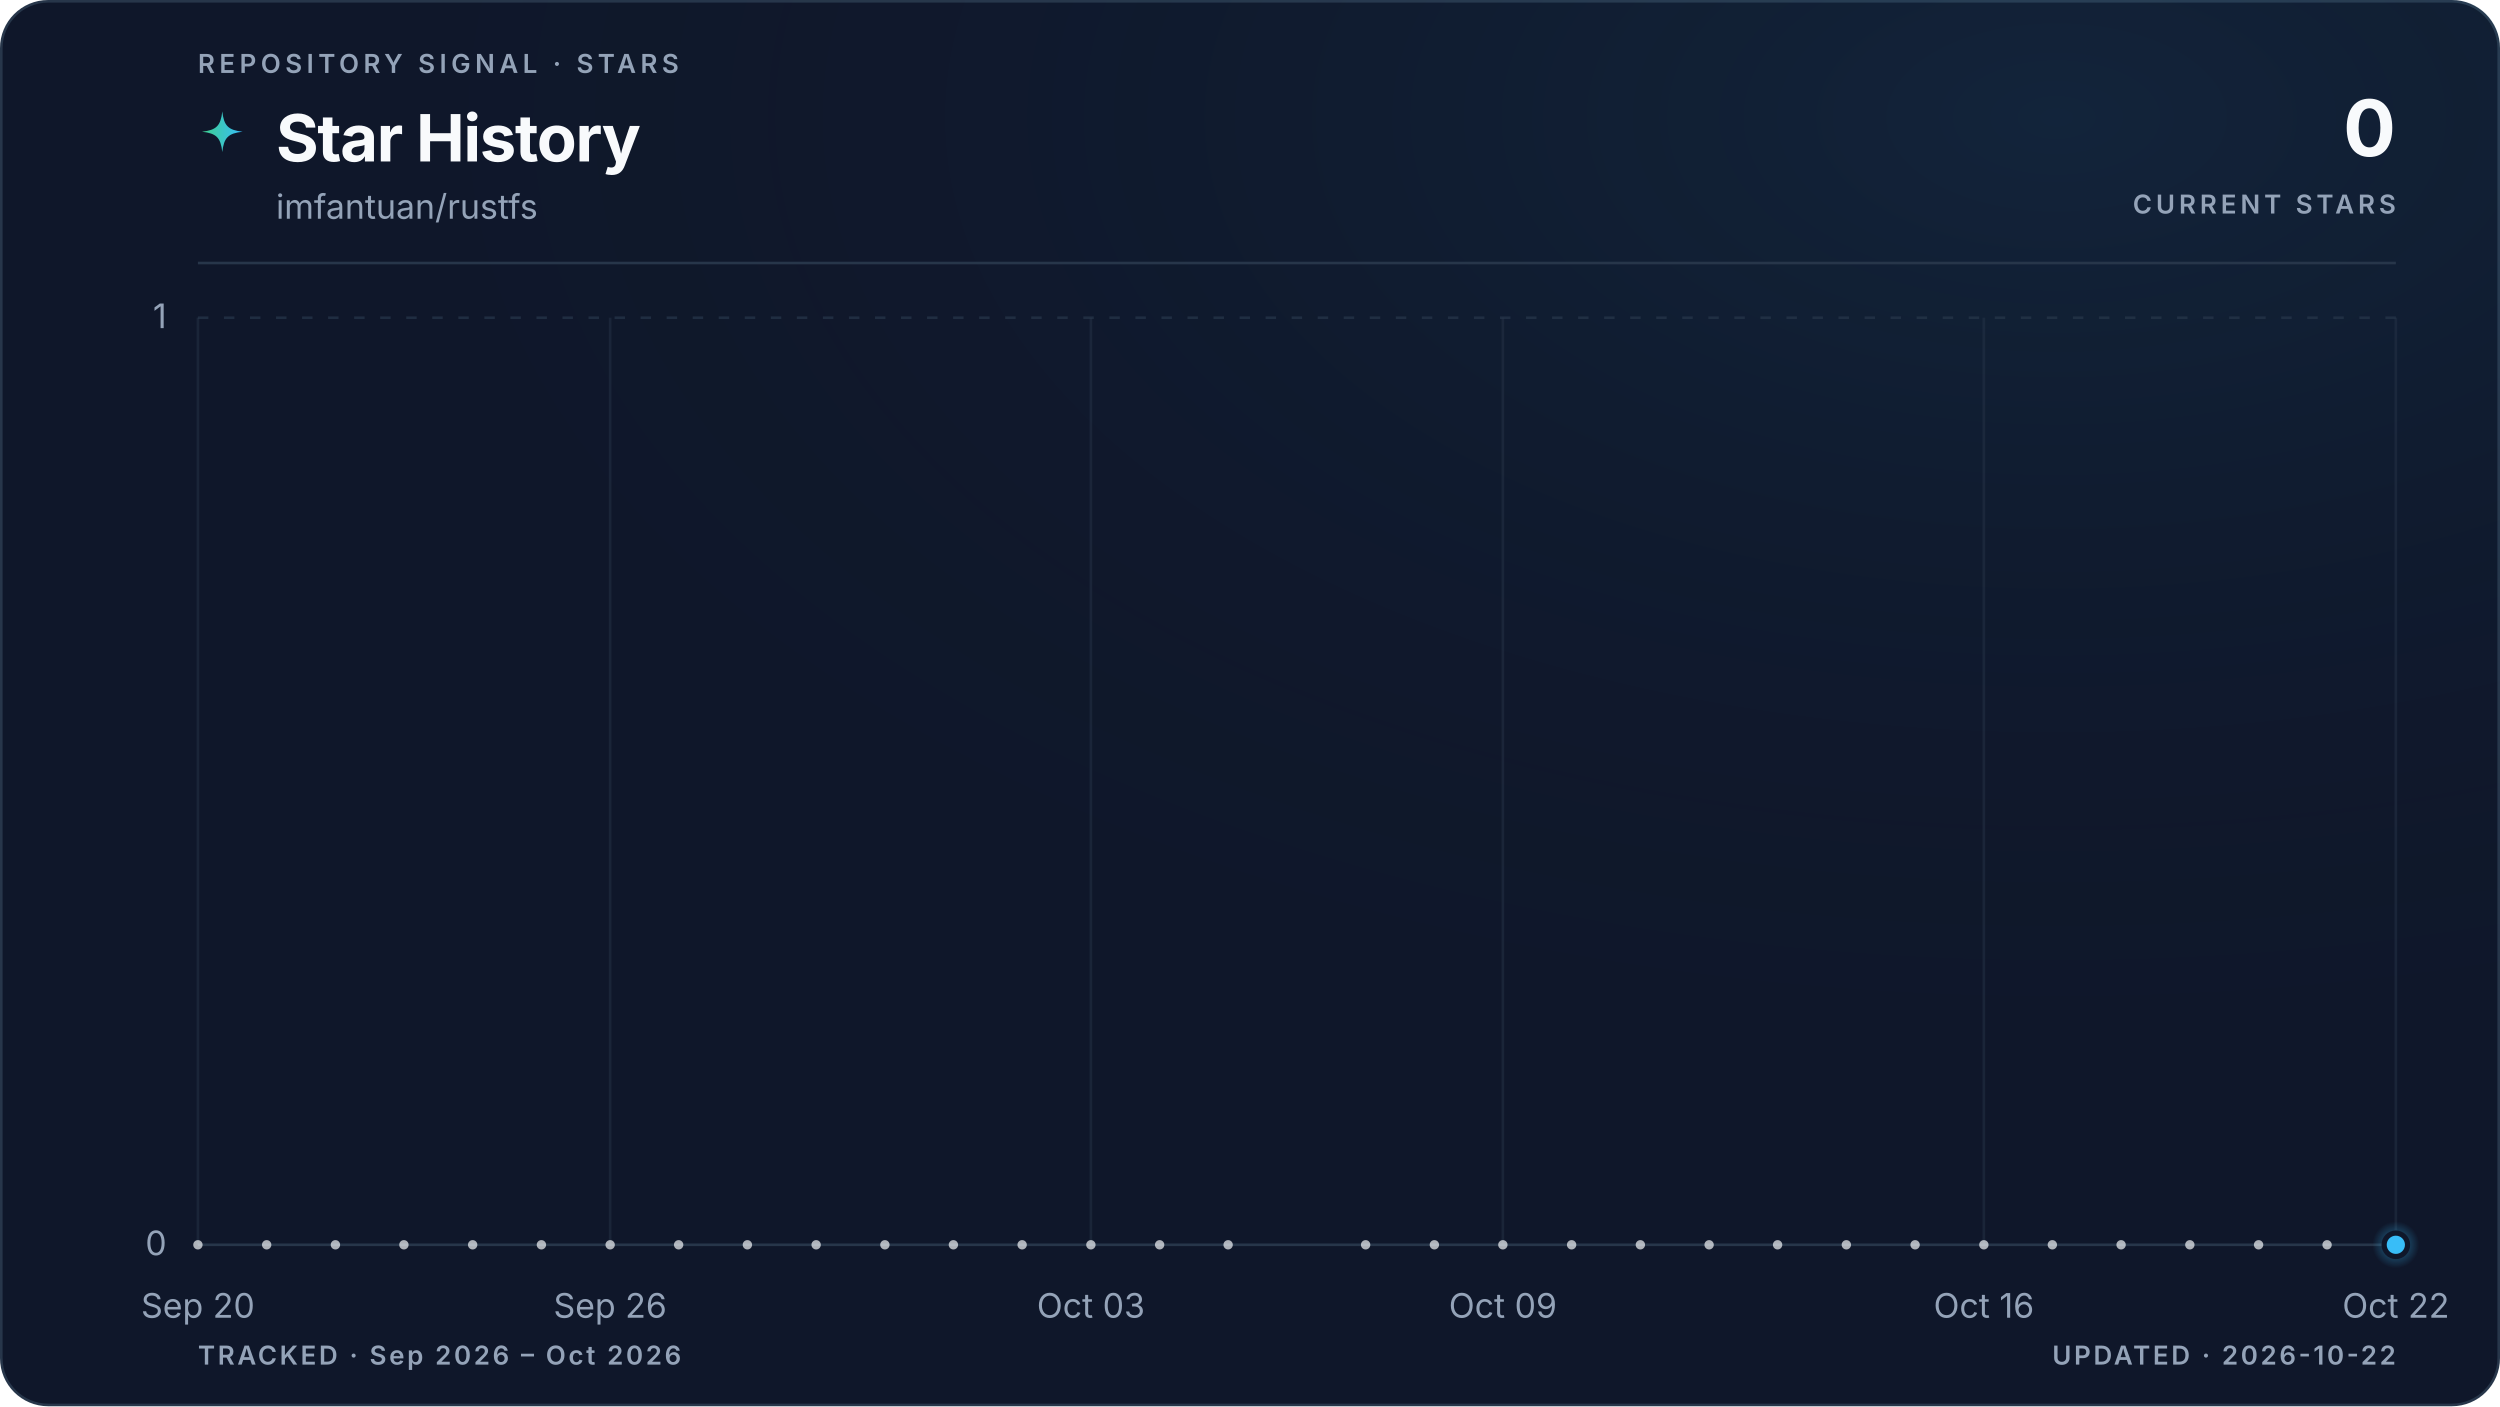
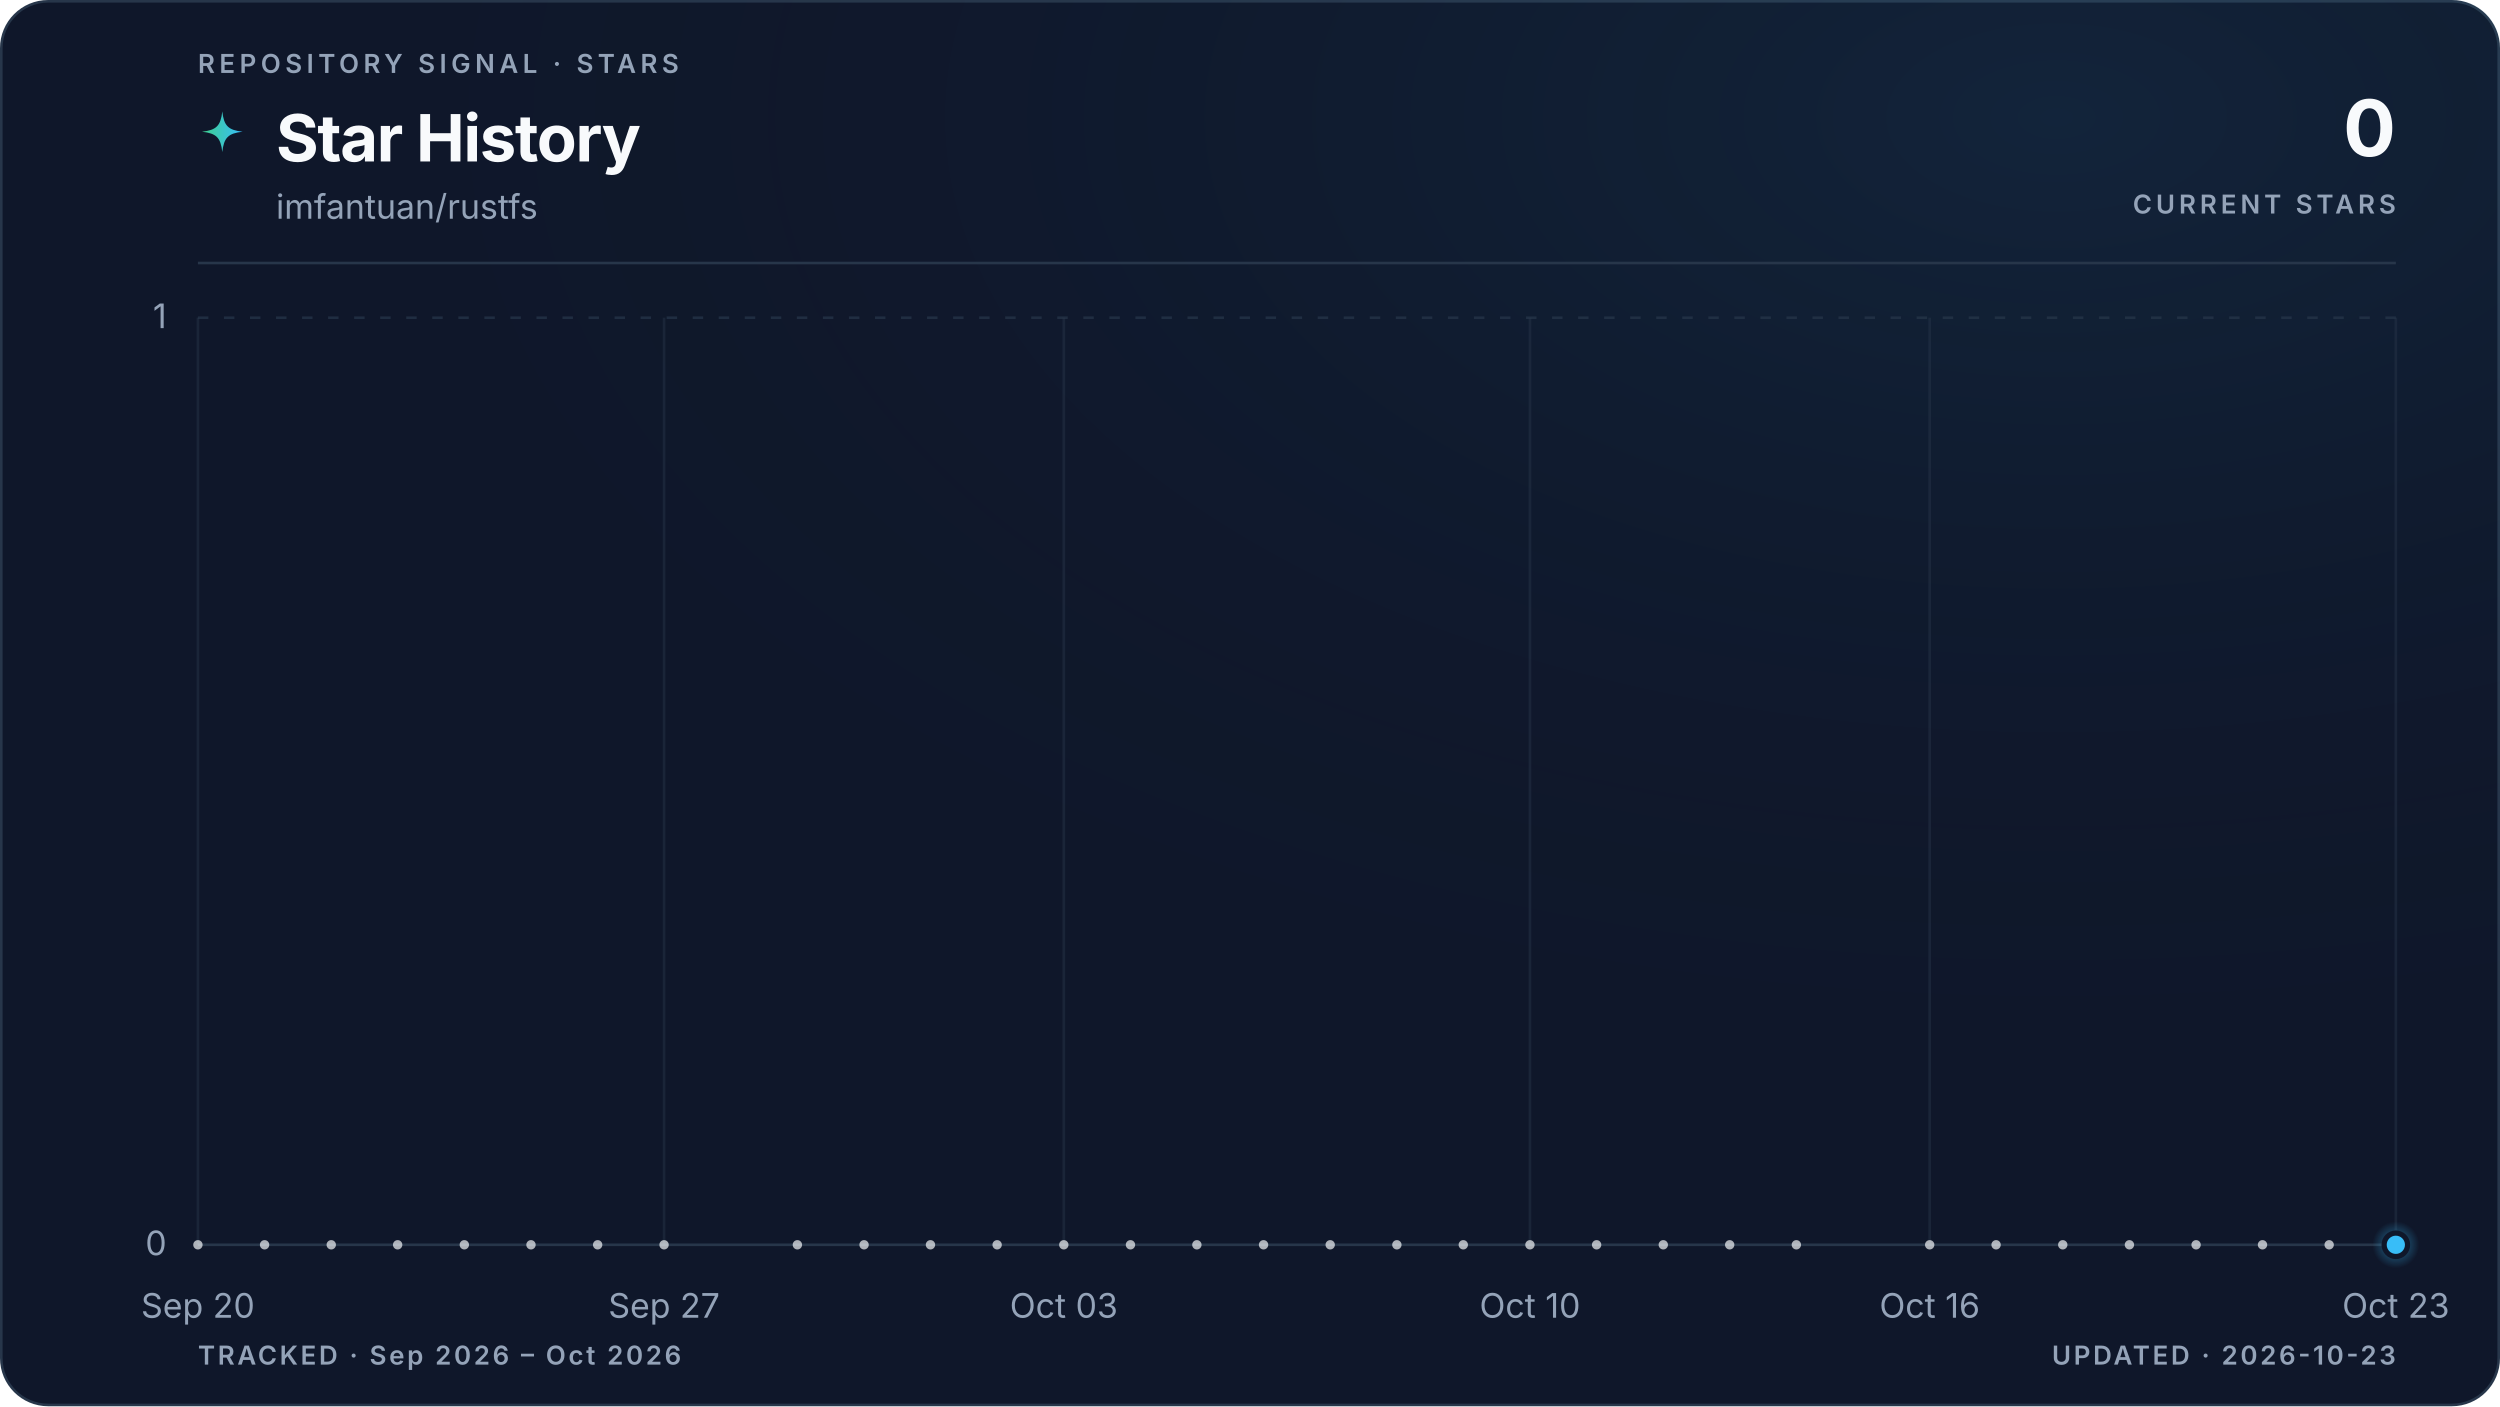
<svg xmlns="http://www.w3.org/2000/svg" viewBox="0 0 960 540" role="img" aria-labelledby="title description" data-style="gradient" data-variant="glow" data-layout="editorial" data-animated="true">
  <defs>
    <linearGradient id="trend" x1="0" y1="0" x2="1" y2="0">
      <stop offset="0%" stop-color="#3ecf8e" />
      <stop offset="100%" stop-color="#38bdf8" />
    </linearGradient>
    <linearGradient id="area" x1="0" y1="0" x2="0" y2="1">
      <stop offset="0%" stop-color="#3ecf8e" stop-opacity="0.22" />
      <stop offset="55%" stop-color="#38bdf8" stop-opacity="0.06" />
      <stop offset="100%" stop-color="#38bdf8" stop-opacity="0" />
    </linearGradient>
    <radialGradient id="marker-halo" cx="50%" cy="50%" r="50%">
      <stop offset="0%" stop-color="#38bdf8" stop-opacity="0.55" />
      <stop offset="100%" stop-color="#38bdf8" stop-opacity="0" />
    </radialGradient>
    <radialGradient id="surface-glow" cx="82%" cy="8%" r="70%">
      <stop offset="0%" stop-color="#38bdf8" stop-opacity="0.08" />
      <stop offset="100%" stop-color="#0f172a" stop-opacity="0" />
    </radialGradient>
    <filter id="trend-glow" x="-20%" y="-20%" width="140%" height="140%">
      <feGaussianBlur stdDeviation="5" />
    </filter>
  </defs>
  <style>
.trend-enter{transform-box:fill-box;transform-origin:center;animation:trend-enter 520ms cubic-bezier(0.16,1,0.3,1)}
.marker-enter{transform-box:fill-box;transform-origin:center;animation:marker-enter 320ms cubic-bezier(0.16,1,0.3,1) 200ms both}
.marker-pulse{transform-box:fill-box;transform-origin:center;animation:marker-pulse 2.6s ease-out infinite}
@keyframes trend-enter{from{opacity:.35;transform:translateY(10px)}to{opacity:1;transform:translateY(0)}}
@keyframes marker-enter{from{opacity:0;transform:scale(.4)}to{opacity:1;transform:scale(1)}}
@keyframes marker-pulse{0%{opacity:.5;transform:scale(.7)}70%,100%{opacity:0;transform:scale(2.1)}}
@media (prefers-reduced-motion:reduce){.trend-enter,.marker-enter,.marker-pulse{animation:none!important}}
@media (prefers-reduced-motion:reduce){.marker-pulse{opacity:0}}
</style>
  <rect x="0.5" y="0.5" width="959" height="539" fill="#0f172a" stroke="#27364a" stroke-width="1" rx="18" />
  <rect width="960" height="540" fill="url(#surface-glow)" rx="18" />
  <text x="76" y="28" fill="#94a3b8" font-family="ui-sans-serif, system-ui, -apple-system, BlinkMacSystemFont, 'Segoe UI', sans-serif" font-size="10" font-weight="600" letter-spacing="1.7">REPOSITORY SIGNAL · STARS</text>
  <path d="M12 1c.8 7.1 2.9 9.2 10 10-7.1.8-9.2 2.9-10 10-.8-7.1-2.9-9.2-10-10 7.1-.8 9.2-2.9 10-10Z" transform="translate(76 42) scale(.78)" fill="url(#trend)" aria-hidden="true" />
  <text x="106" y="62" fill="#f8fafc" font-family="ui-sans-serif, system-ui, -apple-system, BlinkMacSystemFont, 'Segoe UI', sans-serif" font-size="25" font-weight="700" letter-spacing="-0.5">Star History</text>
  <text x="106" y="84" fill="#94a3b8" font-family="ui-sans-serif, system-ui, -apple-system, BlinkMacSystemFont, 'Segoe UI', sans-serif" font-size="13">imfantuan/rustfs</text>
  <text x="920" y="60" fill="#f8fafc" font-family="ui-sans-serif, system-ui, -apple-system, BlinkMacSystemFont, 'Segoe UI', sans-serif" font-size="30" font-weight="700" letter-spacing="-0.6" text-anchor="end">0</text>
  <text x="920" y="82" fill="#94a3b8" font-family="ui-sans-serif, system-ui, -apple-system, BlinkMacSystemFont, 'Segoe UI', sans-serif" font-size="10" font-weight="600" letter-spacing="1.5" text-anchor="end">CURRENT STARS</text>
  <line x1="76" y1="101" x2="920" y2="101" stroke="#27364a" stroke-width="1" />
  <line x1="76" y1="478.0" x2="920" y2="478.0" stroke="#27364a" stroke-width="1" stroke-dasharray="0" opacity="1" />
  <text x="64" y="482.0" fill="#94a3b8" font-family="ui-sans-serif, system-ui, -apple-system, BlinkMacSystemFont, 'Segoe UI', sans-serif" font-size="13" text-anchor="end">0</text>
  <line x1="76" y1="122.0" x2="920" y2="122.0" stroke="#27364a" stroke-width="1" stroke-dasharray="4 6" opacity="0.7" />
  <text x="64" y="126.0" fill="#94a3b8" font-family="ui-sans-serif, system-ui, -apple-system, BlinkMacSystemFont, 'Segoe UI', sans-serif" font-size="13" text-anchor="end">1</text>
  <line x1="76.0" y1="122" x2="76.0" y2="478" stroke="#27364a" stroke-width="1" opacity="0.45" />
  <text x="76.0" y="506" fill="#94a3b8" font-family="ui-sans-serif, system-ui, -apple-system, BlinkMacSystemFont, 'Segoe UI', sans-serif" font-size="13" text-anchor="middle">Sep 20</text>
-   <line x1="234.3" y1="122" x2="234.3" y2="478" stroke="#27364a" stroke-width="1" opacity="0.45" />
-   <text x="234.3" y="506" fill="#94a3b8" font-family="ui-sans-serif, system-ui, -apple-system, BlinkMacSystemFont, 'Segoe UI', sans-serif" font-size="13" text-anchor="middle">Sep 26</text>
-   <line x1="418.9" y1="122" x2="418.9" y2="478" stroke="#27364a" stroke-width="1" opacity="0.45" />
-   <text x="418.9" y="506" fill="#94a3b8" font-family="ui-sans-serif, system-ui, -apple-system, BlinkMacSystemFont, 'Segoe UI', sans-serif" font-size="13" text-anchor="middle">Oct 03</text>
-   <line x1="577.1" y1="122" x2="577.1" y2="478" stroke="#27364a" stroke-width="1" opacity="0.45" />
-   <text x="577.1" y="506" fill="#94a3b8" font-family="ui-sans-serif, system-ui, -apple-system, BlinkMacSystemFont, 'Segoe UI', sans-serif" font-size="13" text-anchor="middle">Oct 09</text>
-   <line x1="761.8" y1="122" x2="761.8" y2="478" stroke="#27364a" stroke-width="1" opacity="0.45" />
-   <text x="761.8" y="506" fill="#94a3b8" font-family="ui-sans-serif, system-ui, -apple-system, BlinkMacSystemFont, 'Segoe UI', sans-serif" font-size="13" text-anchor="middle">Oct 16</text>
+   <line x1="255.0" y1="122" x2="255.0" y2="478" stroke="#27364a" stroke-width="1" opacity="0.45" />
+   <text x="255.0" y="506" fill="#94a3b8" font-family="ui-sans-serif, system-ui, -apple-system, BlinkMacSystemFont, 'Segoe UI', sans-serif" font-size="13" text-anchor="middle">Sep 27</text>
+   <line x1="408.5" y1="122" x2="408.5" y2="478" stroke="#27364a" stroke-width="1" opacity="0.45" />
+   <text x="408.5" y="506" fill="#94a3b8" font-family="ui-sans-serif, system-ui, -apple-system, BlinkMacSystemFont, 'Segoe UI', sans-serif" font-size="13" text-anchor="middle">Oct 03</text>
+   <line x1="587.5" y1="122" x2="587.5" y2="478" stroke="#27364a" stroke-width="1" opacity="0.45" />
+   <text x="587.5" y="506" fill="#94a3b8" font-family="ui-sans-serif, system-ui, -apple-system, BlinkMacSystemFont, 'Segoe UI', sans-serif" font-size="13" text-anchor="middle">Oct 10</text>
+   <line x1="741.0" y1="122" x2="741.0" y2="478" stroke="#27364a" stroke-width="1" opacity="0.45" />
+   <text x="741.0" y="506" fill="#94a3b8" font-family="ui-sans-serif, system-ui, -apple-system, BlinkMacSystemFont, 'Segoe UI', sans-serif" font-size="13" text-anchor="middle">Oct 16</text>
  <line x1="920.0" y1="122" x2="920.0" y2="478" stroke="#27364a" stroke-width="1" opacity="0.45" />
-   <text x="920.0" y="506" fill="#94a3b8" font-family="ui-sans-serif, system-ui, -apple-system, BlinkMacSystemFont, 'Segoe UI', sans-serif" font-size="13" text-anchor="middle">Oct 22</text>
+   <text x="920.0" y="506" fill="#94a3b8" font-family="ui-sans-serif, system-ui, -apple-system, BlinkMacSystemFont, 'Segoe UI', sans-serif" font-size="13" text-anchor="middle">Oct 23</text>
  <g class="trend-enter">
-     <path d="M 76.0 478.0 C 84.8 478.0, 93.6 478.0, 102.4 478.0 C 111.2 478.0, 120.0 478.0, 128.8 478.0 C 137.5 478.0, 146.3 478.0, 155.1 478.0 C 163.9 478.0, 172.7 478.0, 181.5 478.0 C 190.3 478.0, 199.1 478.0, 207.9 478.0 C 216.7 478.0, 225.5 478.0, 234.3 478.0 C 243.0 478.0, 251.8 478.0, 260.6 478.0 C 269.4 478.0, 278.2 478.0, 287.0 478.0 C 295.8 478.0, 304.6 478.0, 313.4 478.0 C 322.2 478.0, 331.0 478.0, 339.8 478.0 C 348.5 478.0, 357.3 478.0, 366.1 478.0 C 374.9 478.0, 383.7 478.0, 392.5 478.0 C 401.3 478.0, 410.1 478.0, 418.9 478.0 C 427.7 478.0, 436.5 478.0, 445.3 478.0 C 454.0 478.0, 462.8 478.0, 471.6 478.0 C 480.4 478.0, 489.2 478.0, 498.0 478.0 C 506.8 478.0, 515.6 478.0, 524.4 478.0 C 533.2 478.0, 542.0 478.0, 550.8 478.0 C 559.5 478.0, 568.3 478.0, 577.1 478.0 C 585.9 478.0, 594.7 478.0, 603.5 478.0 C 612.3 478.0, 621.1 478.0, 629.9 478.0 C 638.7 478.0, 647.5 478.0, 656.3 478.0 C 665.0 478.0, 673.8 478.0, 682.6 478.0 C 691.4 478.0, 700.2 478.0, 709.0 478.0 C 717.8 478.0, 726.6 478.0, 735.4 478.0 C 744.2 478.0, 753.0 478.0, 761.8 478.0 C 770.5 478.0, 779.3 478.0, 788.1 478.0 C 796.9 478.0, 805.7 478.0, 814.5 478.0 C 823.3 478.0, 832.1 478.0, 840.9 478.0 C 849.7 478.0, 858.5 478.0, 867.3 478.0 C 876.0 478.0, 884.8 478.0, 893.6 478.0 C 902.4 478.0, 911.2 478.0, 920.0 478.0 L 920.0 478.0 L 76.0 478.0 Z" fill="url(#area)" />
-     <path d="M 76.0 478.0 C 84.8 478.0, 93.6 478.0, 102.4 478.0 C 111.2 478.0, 120.0 478.0, 128.8 478.0 C 137.5 478.0, 146.3 478.0, 155.1 478.0 C 163.9 478.0, 172.7 478.0, 181.5 478.0 C 190.3 478.0, 199.1 478.0, 207.9 478.0 C 216.7 478.0, 225.5 478.0, 234.3 478.0 C 243.0 478.0, 251.8 478.0, 260.6 478.0 C 269.4 478.0, 278.2 478.0, 287.0 478.0 C 295.8 478.0, 304.6 478.0, 313.4 478.0 C 322.2 478.0, 331.0 478.0, 339.8 478.0 C 348.5 478.0, 357.3 478.0, 366.1 478.0 C 374.9 478.0, 383.7 478.0, 392.5 478.0 C 401.3 478.0, 410.1 478.0, 418.9 478.0 C 427.7 478.0, 436.5 478.0, 445.3 478.0 C 454.0 478.0, 462.8 478.0, 471.6 478.0 C 480.4 478.0, 489.2 478.0, 498.0 478.0 C 506.8 478.0, 515.6 478.0, 524.4 478.0 C 533.2 478.0, 542.0 478.0, 550.8 478.0 C 559.5 478.0, 568.3 478.0, 577.1 478.0 C 585.9 478.0, 594.7 478.0, 603.5 478.0 C 612.3 478.0, 621.1 478.0, 629.9 478.0 C 638.7 478.0, 647.5 478.0, 656.3 478.0 C 665.0 478.0, 673.8 478.0, 682.6 478.0 C 691.4 478.0, 700.2 478.0, 709.0 478.0 C 717.8 478.0, 726.6 478.0, 735.4 478.0 C 744.2 478.0, 753.0 478.0, 761.8 478.0 C 770.5 478.0, 779.3 478.0, 788.1 478.0 C 796.9 478.0, 805.7 478.0, 814.5 478.0 C 823.3 478.0, 832.1 478.0, 840.9 478.0 C 849.7 478.0, 858.5 478.0, 867.3 478.0 C 876.0 478.0, 884.8 478.0, 893.6 478.0 C 902.4 478.0, 911.2 478.0, 920.0 478.0" fill="none" stroke="url(#trend)" stroke-width="10" stroke-linecap="round" stroke-linejoin="round" opacity="0.10" filter="url(#trend-glow)" />
-     <path d="M 76.0 478.0 C 84.8 478.0, 93.6 478.0, 102.4 478.0 C 111.2 478.0, 120.0 478.0, 128.8 478.0 C 137.5 478.0, 146.3 478.0, 155.1 478.0 C 163.9 478.0, 172.7 478.0, 181.5 478.0 C 190.3 478.0, 199.1 478.0, 207.9 478.0 C 216.7 478.0, 225.5 478.0, 234.3 478.0 C 243.0 478.0, 251.8 478.0, 260.6 478.0 C 269.4 478.0, 278.2 478.0, 287.0 478.0 C 295.8 478.0, 304.6 478.0, 313.4 478.0 C 322.2 478.0, 331.0 478.0, 339.8 478.0 C 348.5 478.0, 357.3 478.0, 366.1 478.0 C 374.9 478.0, 383.7 478.0, 392.5 478.0 C 401.3 478.0, 410.1 478.0, 418.9 478.0 C 427.7 478.0, 436.5 478.0, 445.3 478.0 C 454.0 478.0, 462.8 478.0, 471.6 478.0 C 480.4 478.0, 489.2 478.0, 498.0 478.0 C 506.8 478.0, 515.6 478.0, 524.4 478.0 C 533.2 478.0, 542.0 478.0, 550.8 478.0 C 559.5 478.0, 568.3 478.0, 577.1 478.0 C 585.9 478.0, 594.7 478.0, 603.5 478.0 C 612.3 478.0, 621.1 478.0, 629.9 478.0 C 638.7 478.0, 647.5 478.0, 656.3 478.0 C 665.0 478.0, 673.8 478.0, 682.6 478.0 C 691.4 478.0, 700.2 478.0, 709.0 478.0 C 717.8 478.0, 726.6 478.0, 735.4 478.0 C 744.2 478.0, 753.0 478.0, 761.8 478.0 C 770.5 478.0, 779.3 478.0, 788.1 478.0 C 796.9 478.0, 805.7 478.0, 814.5 478.0 C 823.3 478.0, 832.1 478.0, 840.9 478.0 C 849.7 478.0, 858.5 478.0, 867.3 478.0 C 876.0 478.0, 884.8 478.0, 893.6 478.0 C 902.4 478.0, 911.2 478.0, 920.0 478.0" fill="none" stroke="url(#trend)" stroke-width="3" stroke-linecap="round" stroke-linejoin="round" />
+     <path d="M 76.0 478.0 C 84.5 478.0, 93.1 478.0, 101.6 478.0 C 110.1 478.0, 118.6 478.0, 127.2 478.0 C 135.7 478.0, 144.2 478.0, 152.7 478.0 C 161.3 478.0, 169.8 478.0, 178.3 478.0 C 186.8 478.0, 195.4 478.0, 203.9 478.0 C 212.4 478.0, 220.9 478.0, 229.5 478.0 C 238.0 478.0, 246.5 478.0, 255.0 478.0 C 263.6 478.0, 272.1 478.0, 280.6 478.0 C 289.1 478.0, 297.7 478.0, 306.2 478.0 C 314.7 478.0, 323.2 478.0, 331.8 478.0 C 340.3 478.0, 348.8 478.0, 357.3 478.0 C 365.9 478.0, 374.4 478.0, 382.9 478.0 C 391.4 478.0, 400.0 478.0, 408.5 478.0 C 417.0 478.0, 425.5 478.0, 434.1 478.0 C 442.6 478.0, 451.1 478.0, 459.6 478.0 C 468.2 478.0, 476.7 478.0, 485.2 478.0 C 493.7 478.0, 502.3 478.0, 510.8 478.0 C 519.3 478.0, 527.8 478.0, 536.4 478.0 C 544.9 478.0, 553.4 478.0, 561.9 478.0 C 570.5 478.0, 579.0 478.0, 587.5 478.0 C 596.0 478.0, 604.6 478.0, 613.1 478.0 C 621.6 478.0, 630.1 478.0, 638.7 478.0 C 647.2 478.0, 655.7 478.0, 664.2 478.0 C 672.8 478.0, 681.3 478.0, 689.8 478.0 C 698.3 478.0, 706.9 478.0, 715.4 478.0 C 723.9 478.0, 732.4 478.0, 741.0 478.0 C 749.5 478.0, 758.0 478.0, 766.5 478.0 C 775.1 478.0, 783.6 478.0, 792.1 478.0 C 800.6 478.0, 809.2 478.0, 817.7 478.0 C 826.2 478.0, 834.7 478.0, 843.3 478.0 C 851.8 478.0, 860.3 478.0, 868.8 478.0 C 877.4 478.0, 885.9 478.0, 894.4 478.0 C 902.9 478.0, 911.5 478.0, 920.0 478.0 L 920.0 478.0 L 76.0 478.0 Z" fill="url(#area)" />
+     <path d="M 76.0 478.0 C 84.5 478.0, 93.1 478.0, 101.6 478.0 C 110.1 478.0, 118.6 478.0, 127.2 478.0 C 135.7 478.0, 144.2 478.0, 152.7 478.0 C 161.3 478.0, 169.8 478.0, 178.3 478.0 C 186.8 478.0, 195.4 478.0, 203.9 478.0 C 212.4 478.0, 220.9 478.0, 229.5 478.0 C 238.0 478.0, 246.5 478.0, 255.0 478.0 C 263.6 478.0, 272.1 478.0, 280.6 478.0 C 289.1 478.0, 297.7 478.0, 306.2 478.0 C 314.7 478.0, 323.2 478.0, 331.8 478.0 C 340.3 478.0, 348.8 478.0, 357.3 478.0 C 365.9 478.0, 374.4 478.0, 382.9 478.0 C 391.4 478.0, 400.0 478.0, 408.5 478.0 C 417.0 478.0, 425.5 478.0, 434.1 478.0 C 442.6 478.0, 451.1 478.0, 459.6 478.0 C 468.2 478.0, 476.7 478.0, 485.2 478.0 C 493.7 478.0, 502.3 478.0, 510.8 478.0 C 519.3 478.0, 527.8 478.0, 536.4 478.0 C 544.9 478.0, 553.4 478.0, 561.9 478.0 C 570.5 478.0, 579.0 478.0, 587.5 478.0 C 596.0 478.0, 604.6 478.0, 613.1 478.0 C 621.6 478.0, 630.1 478.0, 638.7 478.0 C 647.2 478.0, 655.7 478.0, 664.2 478.0 C 672.8 478.0, 681.3 478.0, 689.8 478.0 C 698.3 478.0, 706.9 478.0, 715.4 478.0 C 723.9 478.0, 732.4 478.0, 741.0 478.0 C 749.5 478.0, 758.0 478.0, 766.5 478.0 C 775.1 478.0, 783.6 478.0, 792.1 478.0 C 800.6 478.0, 809.2 478.0, 817.7 478.0 C 826.2 478.0, 834.7 478.0, 843.3 478.0 C 851.8 478.0, 860.3 478.0, 868.8 478.0 C 877.4 478.0, 885.9 478.0, 894.4 478.0 C 902.9 478.0, 911.5 478.0, 920.0 478.0" fill="none" stroke="url(#trend)" stroke-width="10" stroke-linecap="round" stroke-linejoin="round" opacity="0.10" filter="url(#trend-glow)" />
+     <path d="M 76.0 478.0 C 84.5 478.0, 93.1 478.0, 101.6 478.0 C 110.1 478.0, 118.6 478.0, 127.2 478.0 C 135.7 478.0, 144.2 478.0, 152.7 478.0 C 161.3 478.0, 169.8 478.0, 178.3 478.0 C 186.8 478.0, 195.4 478.0, 203.9 478.0 C 212.4 478.0, 220.9 478.0, 229.5 478.0 C 238.0 478.0, 246.5 478.0, 255.0 478.0 C 263.6 478.0, 272.1 478.0, 280.6 478.0 C 289.1 478.0, 297.7 478.0, 306.2 478.0 C 314.7 478.0, 323.2 478.0, 331.8 478.0 C 340.3 478.0, 348.8 478.0, 357.3 478.0 C 365.9 478.0, 374.4 478.0, 382.9 478.0 C 391.4 478.0, 400.0 478.0, 408.5 478.0 C 417.0 478.0, 425.5 478.0, 434.1 478.0 C 442.6 478.0, 451.1 478.0, 459.6 478.0 C 468.2 478.0, 476.7 478.0, 485.2 478.0 C 493.7 478.0, 502.3 478.0, 510.8 478.0 C 519.3 478.0, 527.8 478.0, 536.4 478.0 C 544.9 478.0, 553.4 478.0, 561.9 478.0 C 570.5 478.0, 579.0 478.0, 587.5 478.0 C 596.0 478.0, 604.6 478.0, 613.1 478.0 C 621.6 478.0, 630.1 478.0, 638.7 478.0 C 647.2 478.0, 655.7 478.0, 664.2 478.0 C 672.8 478.0, 681.3 478.0, 689.8 478.0 C 698.3 478.0, 706.9 478.0, 715.4 478.0 C 723.9 478.0, 732.4 478.0, 741.0 478.0 C 749.5 478.0, 758.0 478.0, 766.5 478.0 C 775.1 478.0, 783.6 478.0, 792.1 478.0 C 800.6 478.0, 809.2 478.0, 817.7 478.0 C 826.2 478.0, 834.7 478.0, 843.3 478.0 C 851.8 478.0, 860.3 478.0, 868.8 478.0 C 877.4 478.0, 885.9 478.0, 894.4 478.0 C 902.9 478.0, 911.5 478.0, 920.0 478.0" fill="none" stroke="url(#trend)" stroke-width="3" stroke-linecap="round" stroke-linejoin="round" />
    <g data-point-count="31" fill="#f8fafc" opacity="0.68">
      <circle cx="76.0" cy="478.0" r="1.8" />
-       <circle cx="102.4" cy="478.0" r="1.8" />
-       <circle cx="128.8" cy="478.0" r="1.8" />
-       <circle cx="155.1" cy="478.0" r="1.8" />
-       <circle cx="181.5" cy="478.0" r="1.8" />
-       <circle cx="207.9" cy="478.0" r="1.8" />
-       <circle cx="234.3" cy="478.0" r="1.8" />
-       <circle cx="260.6" cy="478.0" r="1.8" />
-       <circle cx="287.0" cy="478.0" r="1.8" />
-       <circle cx="313.4" cy="478.0" r="1.8" />
-       <circle cx="339.8" cy="478.0" r="1.8" />
-       <circle cx="366.1" cy="478.0" r="1.8" />
-       <circle cx="392.5" cy="478.0" r="1.8" />
-       <circle cx="418.9" cy="478.0" r="1.8" />
-       <circle cx="445.3" cy="478.0" r="1.8" />
-       <circle cx="471.6" cy="478.0" r="1.8" />
-       <circle cx="524.4" cy="478.0" r="1.8" />
-       <circle cx="550.8" cy="478.0" r="1.8" />
-       <circle cx="577.1" cy="478.0" r="1.8" />
-       <circle cx="603.5" cy="478.0" r="1.8" />
-       <circle cx="629.9" cy="478.0" r="1.8" />
-       <circle cx="656.3" cy="478.0" r="1.8" />
-       <circle cx="682.6" cy="478.0" r="1.8" />
-       <circle cx="709.0" cy="478.0" r="1.8" />
-       <circle cx="735.4" cy="478.0" r="1.8" />
-       <circle cx="761.8" cy="478.0" r="1.8" />
-       <circle cx="788.1" cy="478.0" r="1.8" />
-       <circle cx="814.5" cy="478.0" r="1.8" />
-       <circle cx="840.9" cy="478.0" r="1.8" />
-       <circle cx="867.3" cy="478.0" r="1.8" />
-       <circle cx="893.6" cy="478.0" r="1.8" />
+       <circle cx="101.6" cy="478.0" r="1.8" />
+       <circle cx="127.2" cy="478.0" r="1.8" />
+       <circle cx="152.7" cy="478.0" r="1.8" />
+       <circle cx="178.3" cy="478.0" r="1.8" />
+       <circle cx="203.9" cy="478.0" r="1.8" />
+       <circle cx="229.5" cy="478.0" r="1.8" />
+       <circle cx="255.0" cy="478.0" r="1.8" />
+       <circle cx="306.2" cy="478.0" r="1.8" />
+       <circle cx="331.8" cy="478.0" r="1.8" />
+       <circle cx="357.3" cy="478.0" r="1.8" />
+       <circle cx="382.9" cy="478.0" r="1.8" />
+       <circle cx="408.5" cy="478.0" r="1.8" />
+       <circle cx="434.1" cy="478.0" r="1.8" />
+       <circle cx="459.6" cy="478.0" r="1.8" />
+       <circle cx="485.2" cy="478.0" r="1.8" />
+       <circle cx="510.8" cy="478.0" r="1.8" />
+       <circle cx="536.4" cy="478.0" r="1.8" />
+       <circle cx="561.9" cy="478.0" r="1.8" />
+       <circle cx="587.5" cy="478.0" r="1.8" />
+       <circle cx="613.1" cy="478.0" r="1.8" />
+       <circle cx="638.7" cy="478.0" r="1.8" />
+       <circle cx="664.2" cy="478.0" r="1.8" />
+       <circle cx="689.8" cy="478.0" r="1.8" />
+       <circle cx="741.0" cy="478.0" r="1.8" />
+       <circle cx="766.5" cy="478.0" r="1.8" />
+       <circle cx="792.1" cy="478.0" r="1.8" />
+       <circle cx="817.7" cy="478.0" r="1.8" />
+       <circle cx="843.3" cy="478.0" r="1.8" />
+       <circle cx="868.8" cy="478.0" r="1.8" />
+       <circle cx="894.4" cy="478.0" r="1.8" />
    </g>
  </g>
  <g class="marker-enter">
    <circle class="marker-pulse" cx="920.0" cy="478.0" r="9" fill="url(#marker-halo)" />
    <circle cx="920.0" cy="478.0" r="4.5" fill="#38bdf8" stroke="#0f172a" stroke-width="2" />
  </g>
  <text x="76" y="524" fill="#94a3b8" font-family="ui-sans-serif, system-ui, -apple-system, BlinkMacSystemFont, 'Segoe UI', sans-serif" font-size="10" font-weight="600" letter-spacing="1">TRACKED · Sep 2026 – Oct 2026</text>
-   <text x="920" y="524" fill="#94a3b8" font-family="ui-sans-serif, system-ui, -apple-system, BlinkMacSystemFont, 'Segoe UI', sans-serif" font-size="10" font-weight="600" letter-spacing="1" text-anchor="end">UPDATED · 2026-10-22</text>
+   <text x="920" y="524" fill="#94a3b8" font-family="ui-sans-serif, system-ui, -apple-system, BlinkMacSystemFont, 'Segoe UI', sans-serif" font-size="10" font-weight="600" letter-spacing="1" text-anchor="end">UPDATED · 2026-10-23</text>
</svg>
